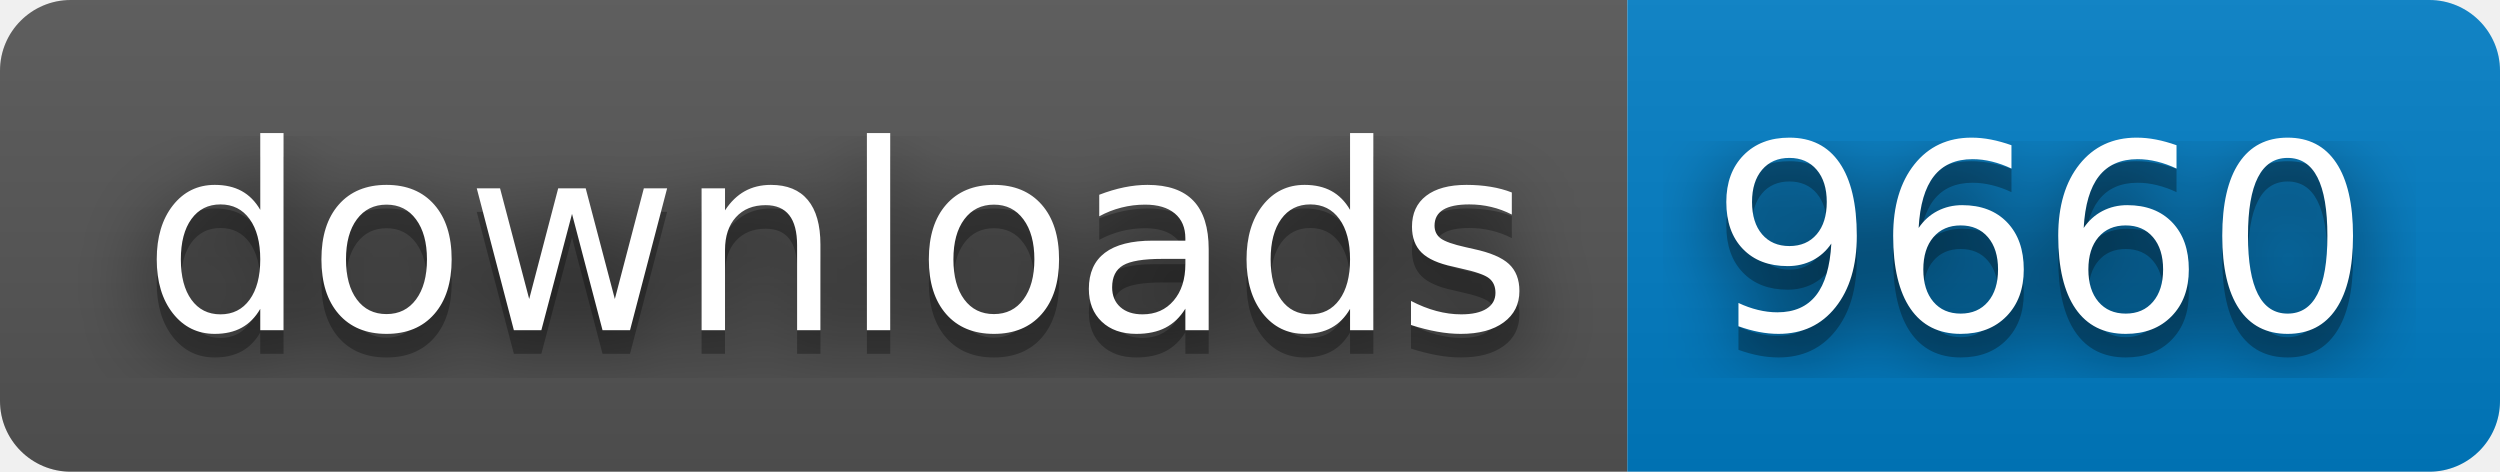
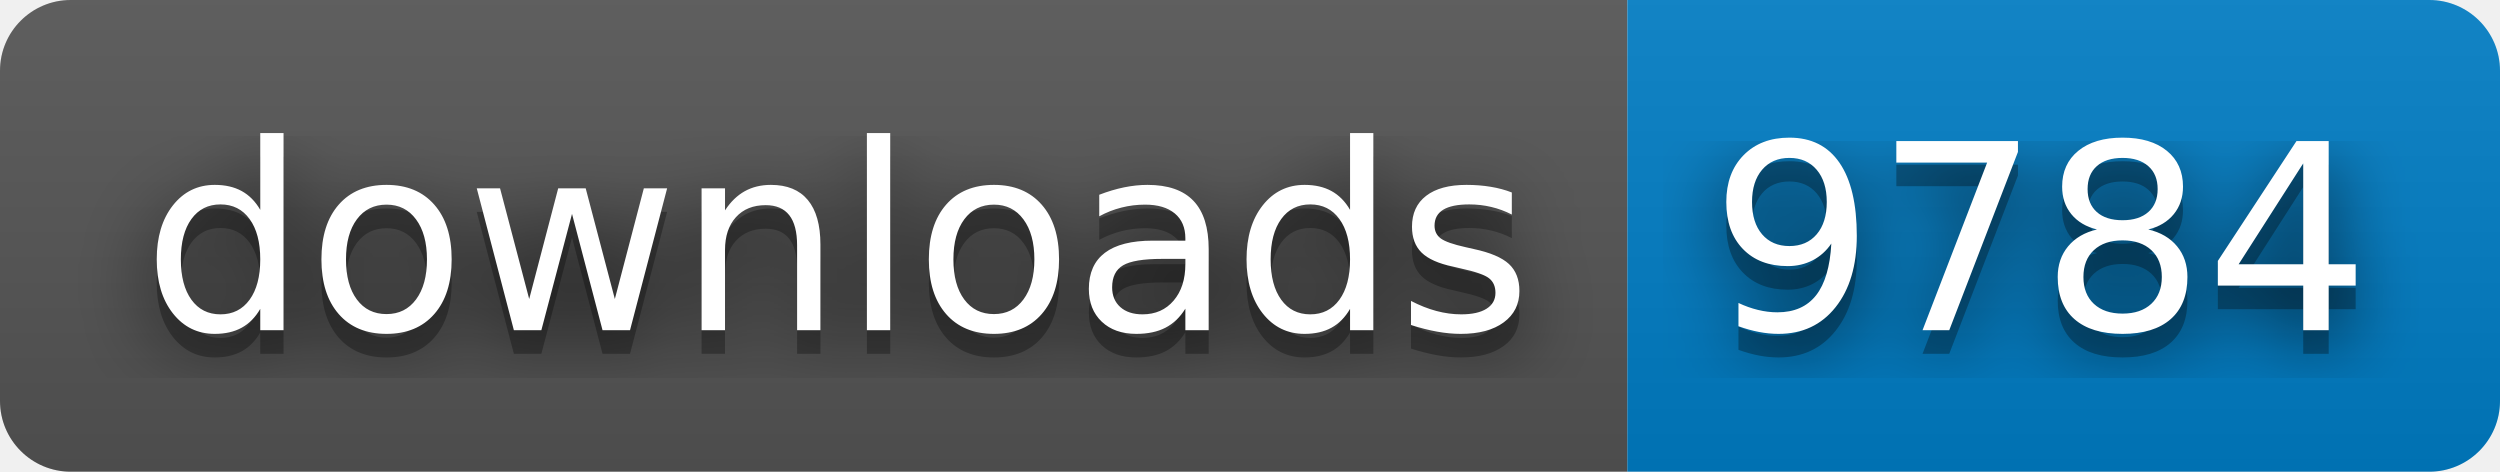
- <svg xmlns="http://www.w3.org/2000/svg" width="106" height="20" role="img" aria-label="downloads: 9660">
+ <svg xmlns="http://www.w3.org/2000/svg" width="106" height="20" role="img" aria-label="downloads: 9784">
  <filter id="blur">
    <feGaussianBlur stdDeviation="16" />
  </filter>
  <linearGradient id="s" x2="0" y2="100%">
    <stop offset="0" stop-color="#bbb" stop-opacity=".1" />
    <stop offset="1" stop-opacity=".1" />
  </linearGradient>
  <clipPath id="r">
    <rect width="106" height="20" rx="3" />
  </clipPath>
  <g clip-path="url(#r)">
    <rect width="69" height="20" fill="#555" />
    <rect x="69" width="37" height="20" fill="#007ec6" />
    <rect width="106" height="20" fill="url(#s)" />
  </g>
  <g fill="#fff" text-anchor="middle" font-family="Verdana,Geneva,DejaVu Sans,sans-serif" text-rendering="geometricPrecision" font-size="110">
    <g transform="scale(.1)">
      <g aria-hidden="true" fill="#010101">
        <text x="355" y="150" fill-opacity=".8" filter="url(#blur)" textLength="590">downloads</text>
        <text x="355" y="150" fill-opacity=".3" textLength="590">downloads</text>
      </g>
      <text x="355" y="140" textLength="590">downloads</text>
    </g>
    <g transform="scale(.1)">
      <g aria-hidden="true" fill="#010101">
-         <text x="865" y="150" fill-opacity=".8" filter="url(#blur)" textLength="270">9660</text>
-         <text x="865" y="150" fill-opacity=".3" textLength="270">9660</text>
+         <text x="865" y="150" fill-opacity=".8" filter="url(#blur)" textLength="270">9784</text>
+         <text x="865" y="150" fill-opacity=".3" textLength="270">9784</text>
      </g>
-       <text x="865" y="140" textLength="270">9660</text>
+       <text x="865" y="140" textLength="270">9784</text>
    </g>
  </g>
</svg>
